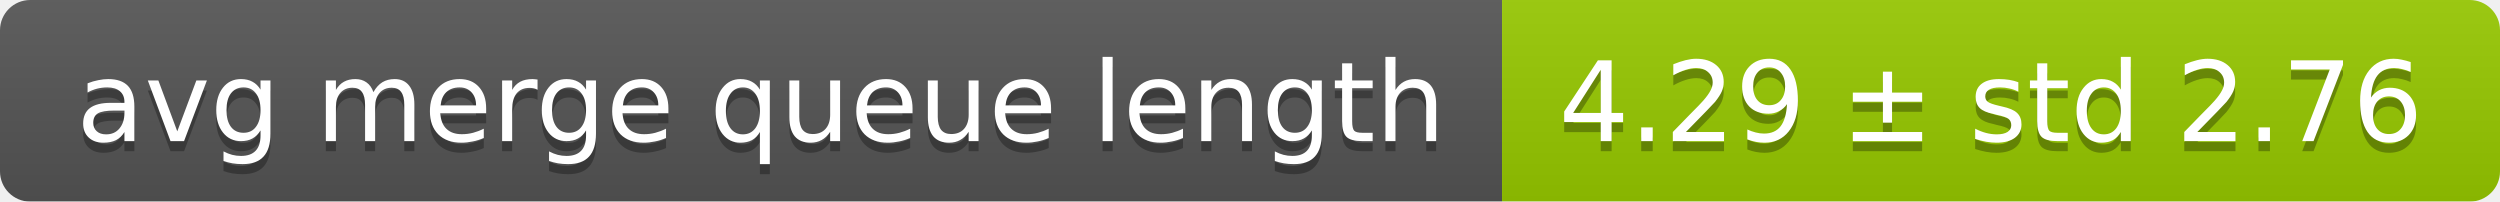
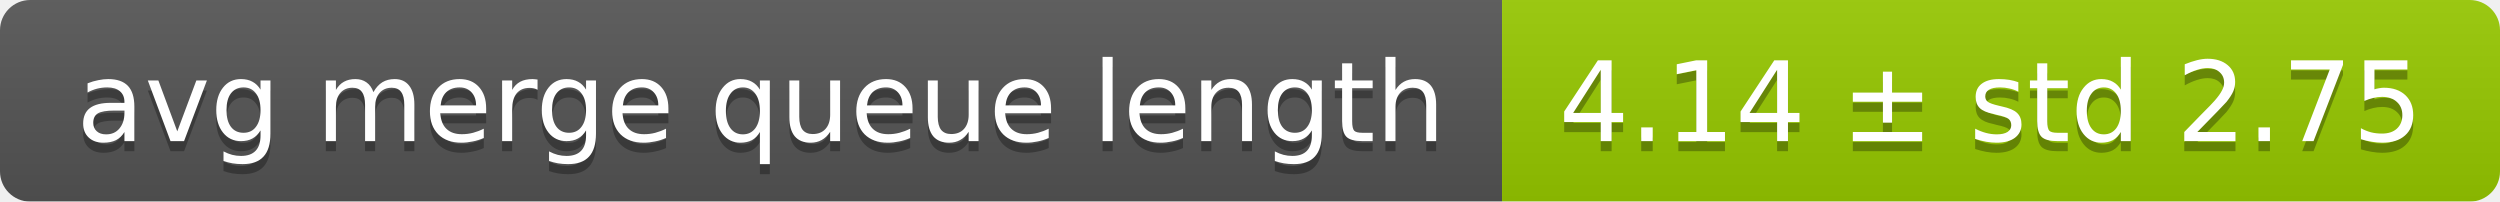
<svg xmlns="http://www.w3.org/2000/svg" width="248" height="20">
  <linearGradient id="smooth" x2="0" y2="100%">
    <stop offset="0" stop-color="#bbb" stop-opacity=".1" />
    <stop offset="1" stop-opacity=".1" />
  </linearGradient>
  <mask id="round">
    <rect width="248" height="20" rx="3" fill="#fff" />
  </mask>
  <g mask="url(#round)">
    <rect width="149" height="20" fill="#555" />
    <rect x="149" width="99" height="20" fill="#97ca00" />
    <rect width="248" height="20" fill="url(#smooth)" />
  </g>
  <g fill="#fff" text-anchor="middle" font-family="DejaVu Sans,Verdana,Geneva,sans-serif" font-size="11">
    <text x="75.5" y="15" fill="#010101" fill-opacity=".3">avg merge queue length</text>
    <text x="75.5" y="14">avg merge queue length</text>
-     <text x="197.5" y="15" fill="#010101" fill-opacity=".3">4.29 ± std 2.76</text>
-     <text x="197.5" y="14">4.29 ± std 2.76</text>
+     <text x="197.5" y="15" fill="#010101" fill-opacity=".3">4.14 ± std 2.75</text>
+     <text x="197.5" y="14">4.14 ± std 2.75</text>
  </g>
</svg>
